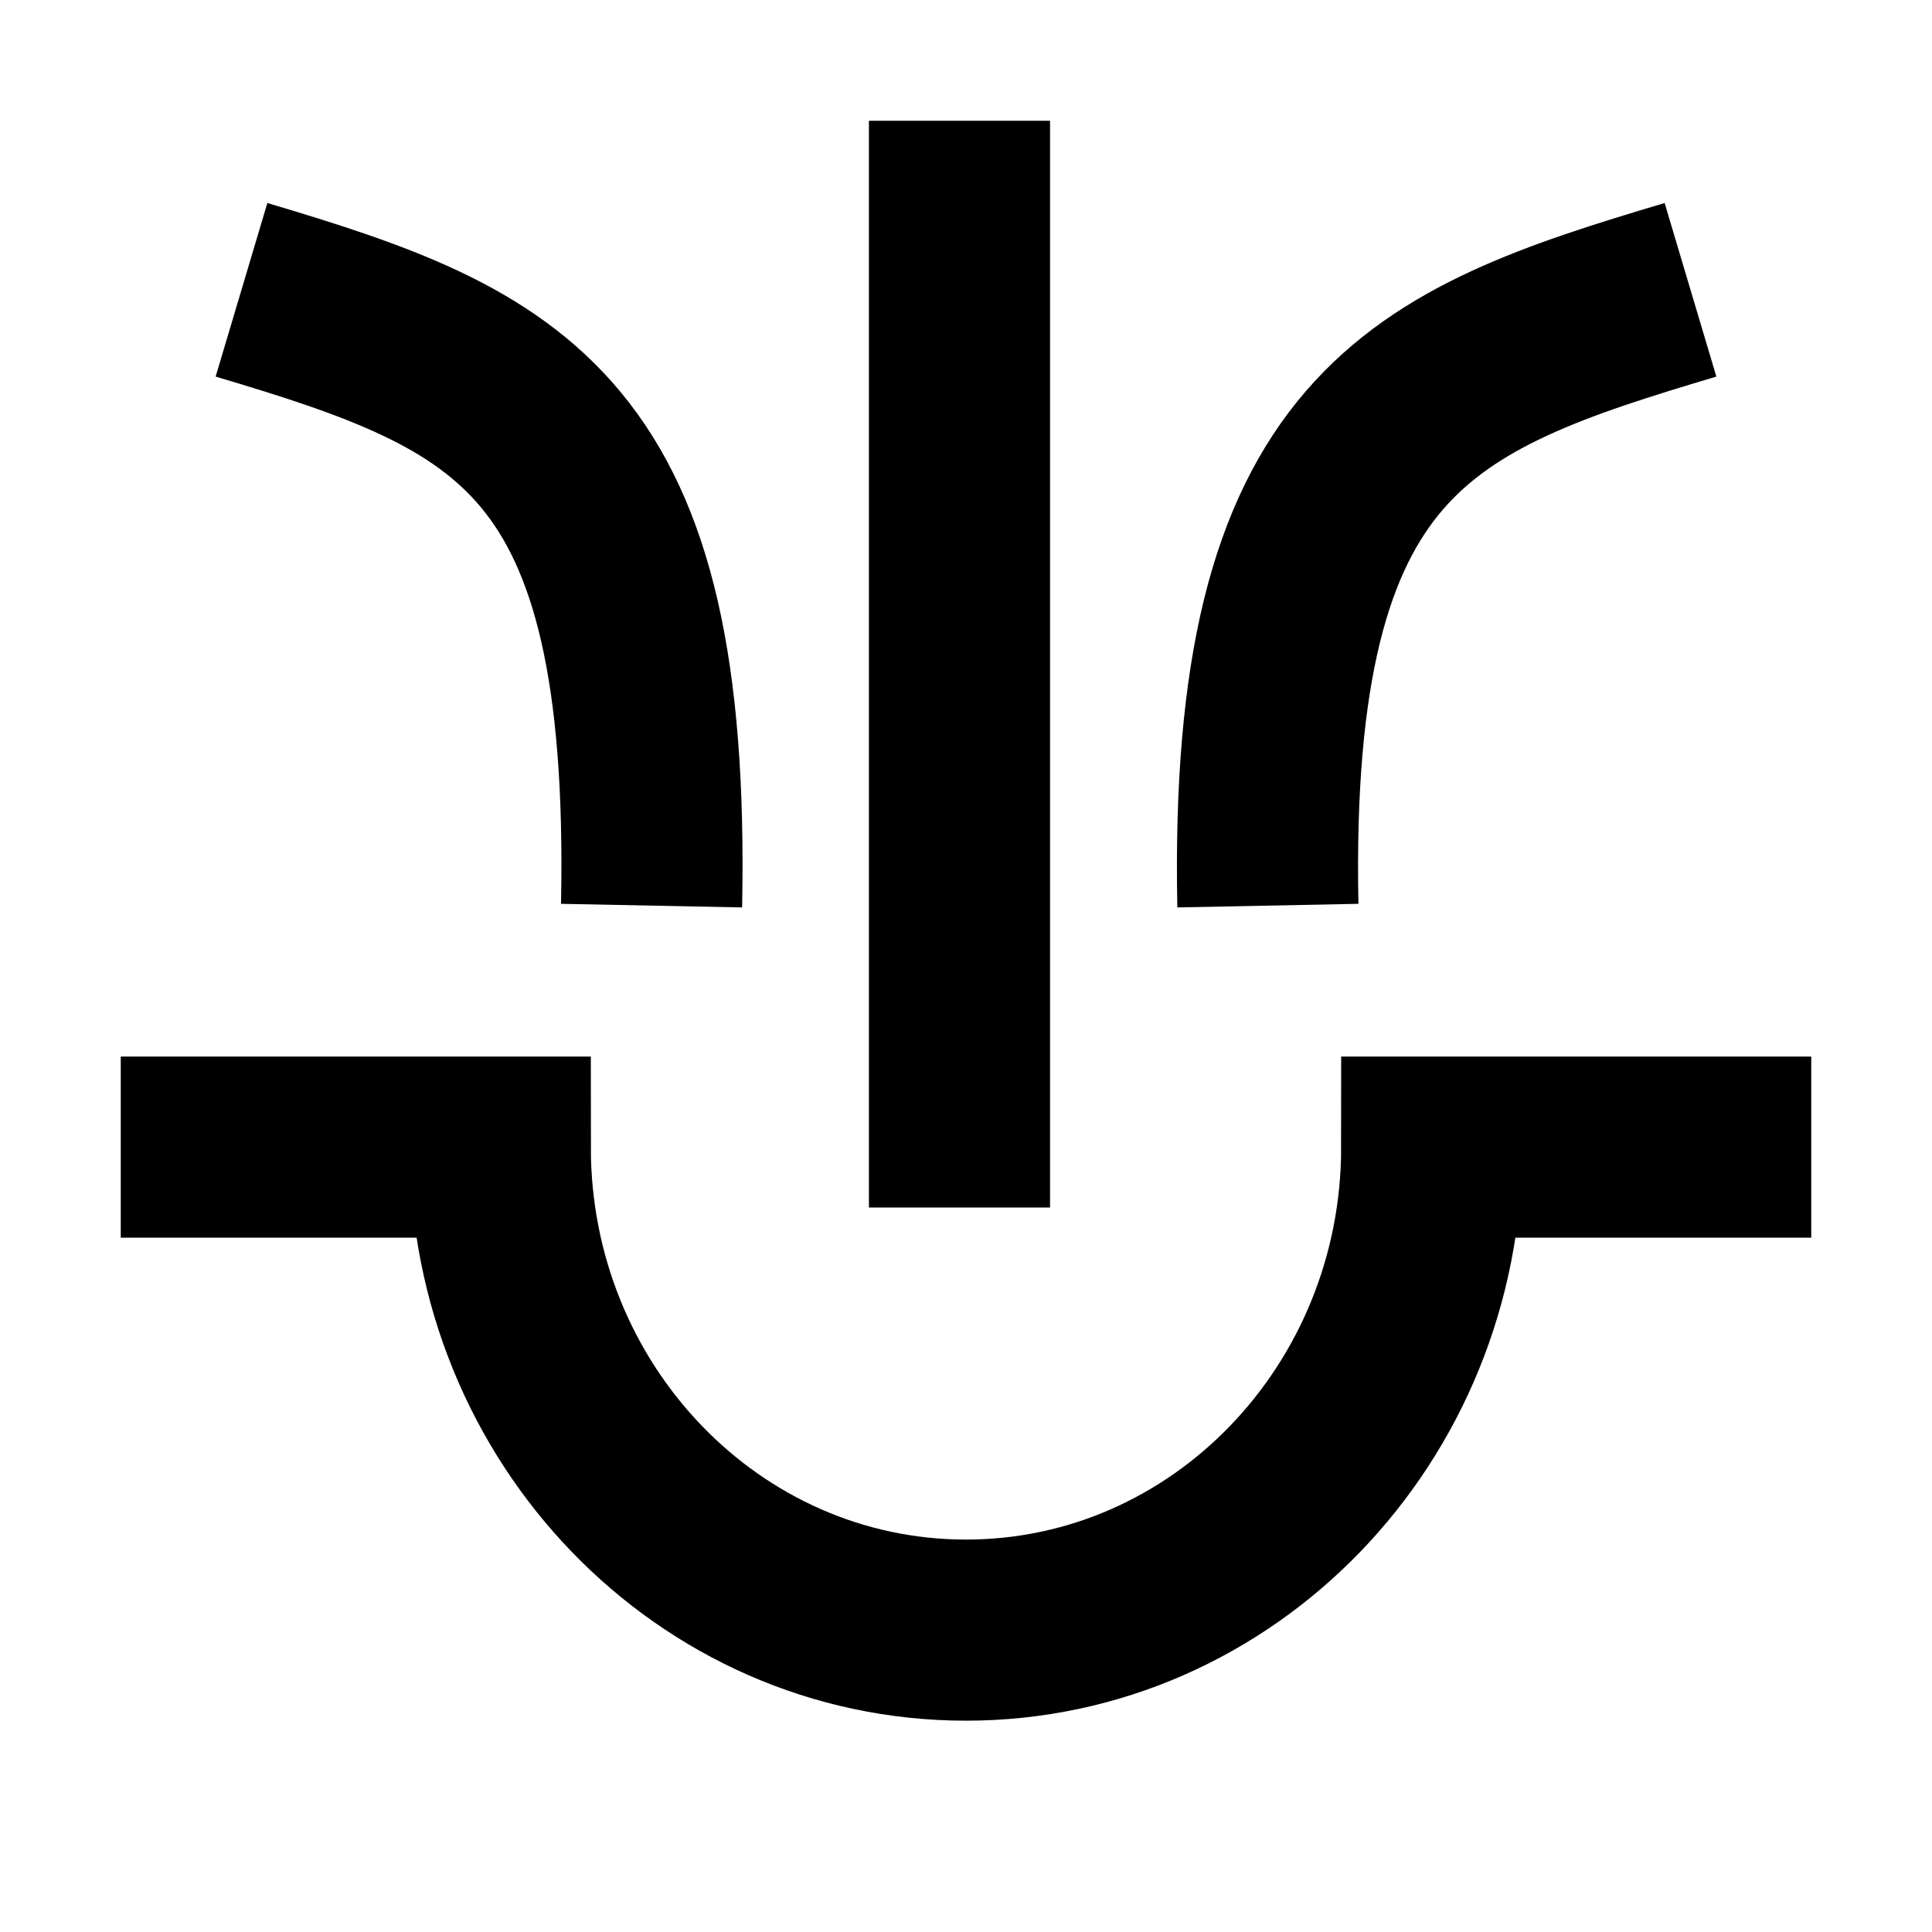
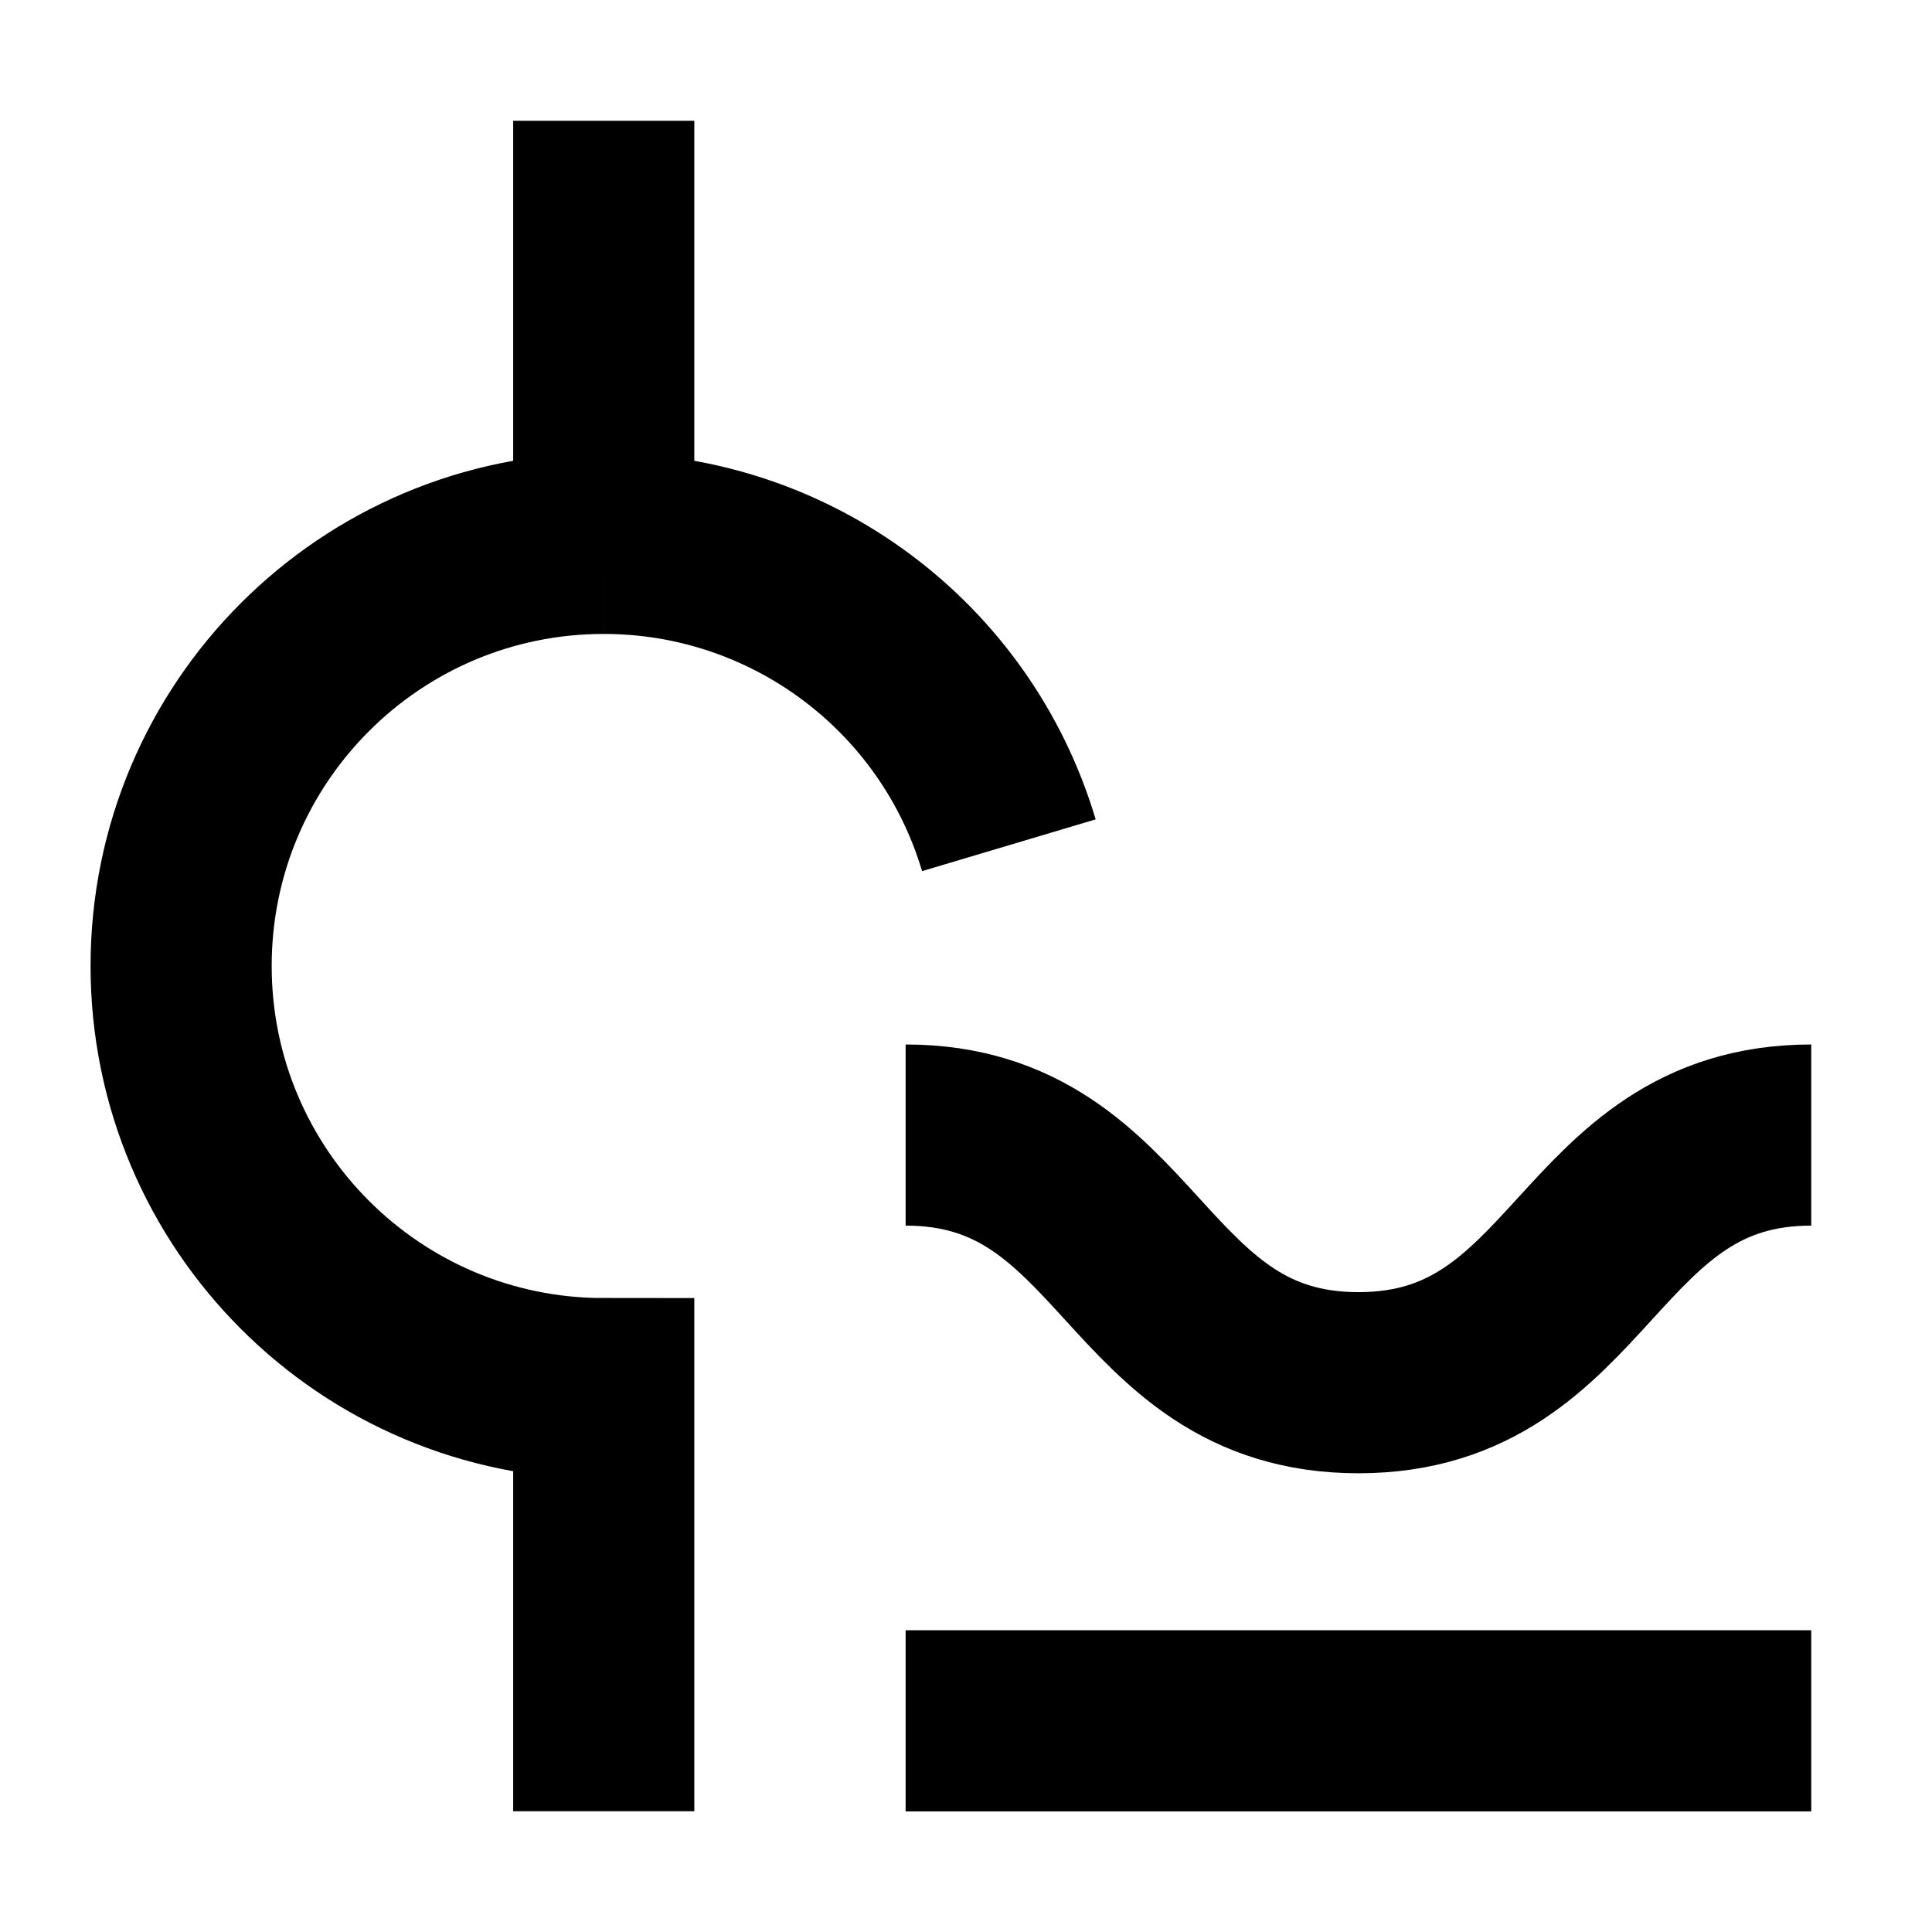
<svg xmlns="http://www.w3.org/2000/svg" fill="none" viewBox="0 0 16 16" width="100%" height="100%">
-   <path stroke="currentColor" stroke-width="1.5" d="M15 9.5h-3.143c0 2.21-1.727 4-3.857 4s-3.857-1.79-3.857-4H1m4.396-2C5.474 3.578 4.235 3.066 2 2.4m8.5 5.1c-.078-3.922 1.265-4.434 3.5-5.1M7.946 10V1" vector-effect="non-scaling-stroke" />
+   <path stroke="currentColor" stroke-width="1.5" d="M5 4.5a3.5 3.5 0 1 0 0 7V15M5 4.5V1m0 3.5A3.5 3.5 0 0 1 8.355 7M7.5 9.4c1.875 0 1.875 2.051 3.75 2.051S13.125 9.4 15 9.4m-7.5 4.851H15" vector-effect="non-scaling-stroke" />
</svg>
